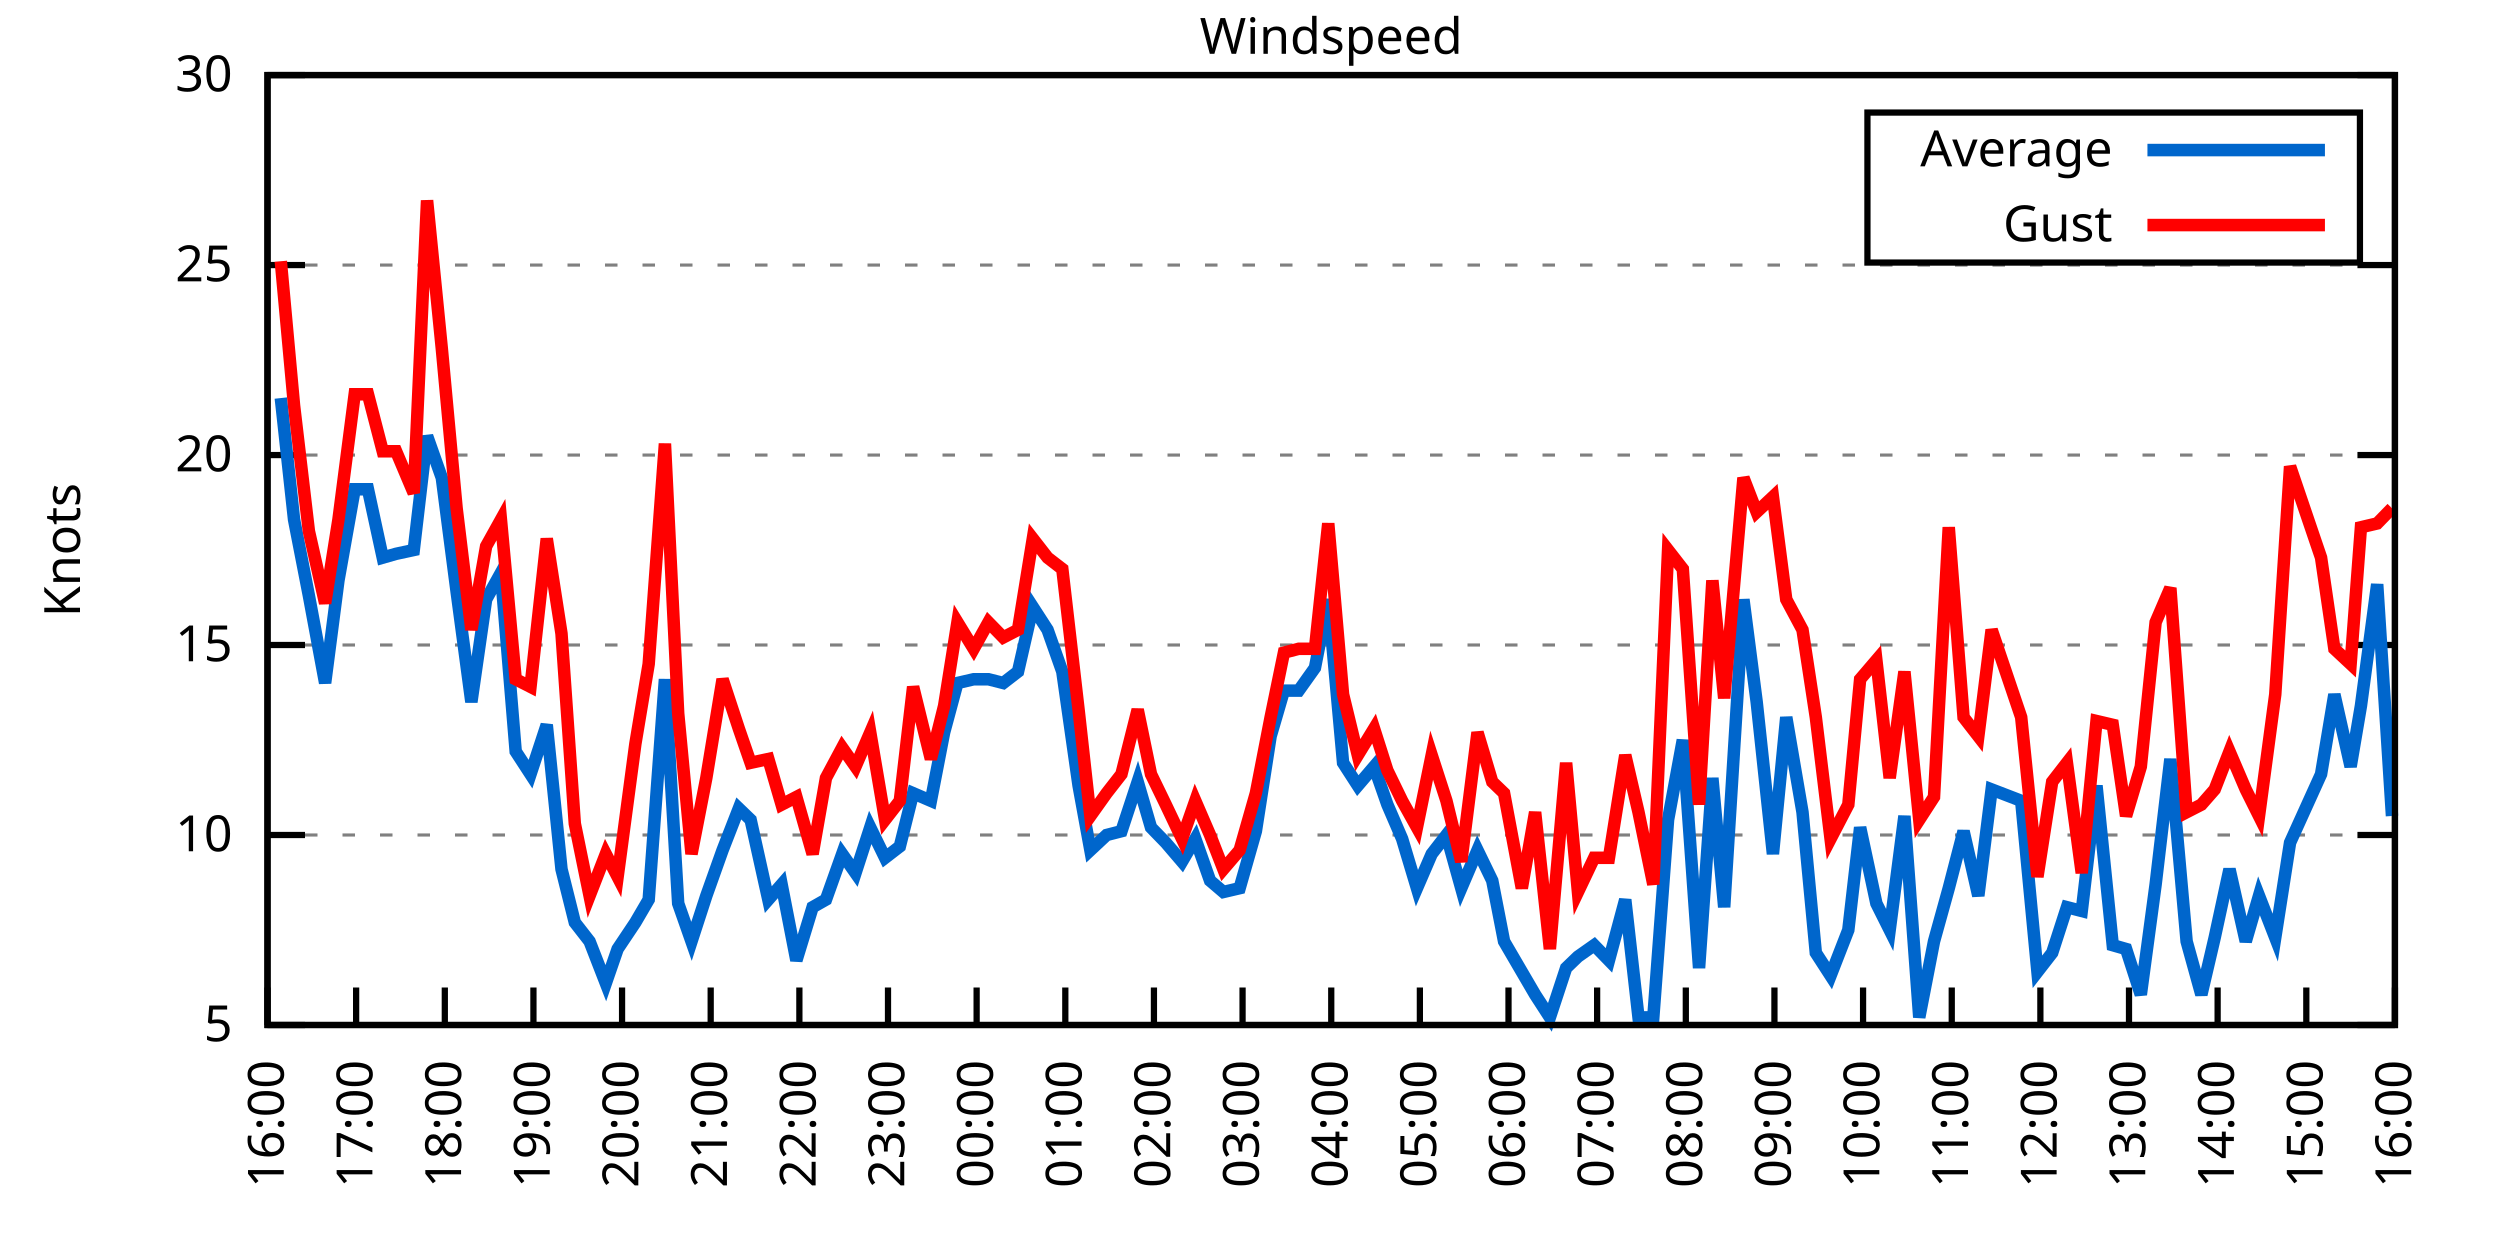
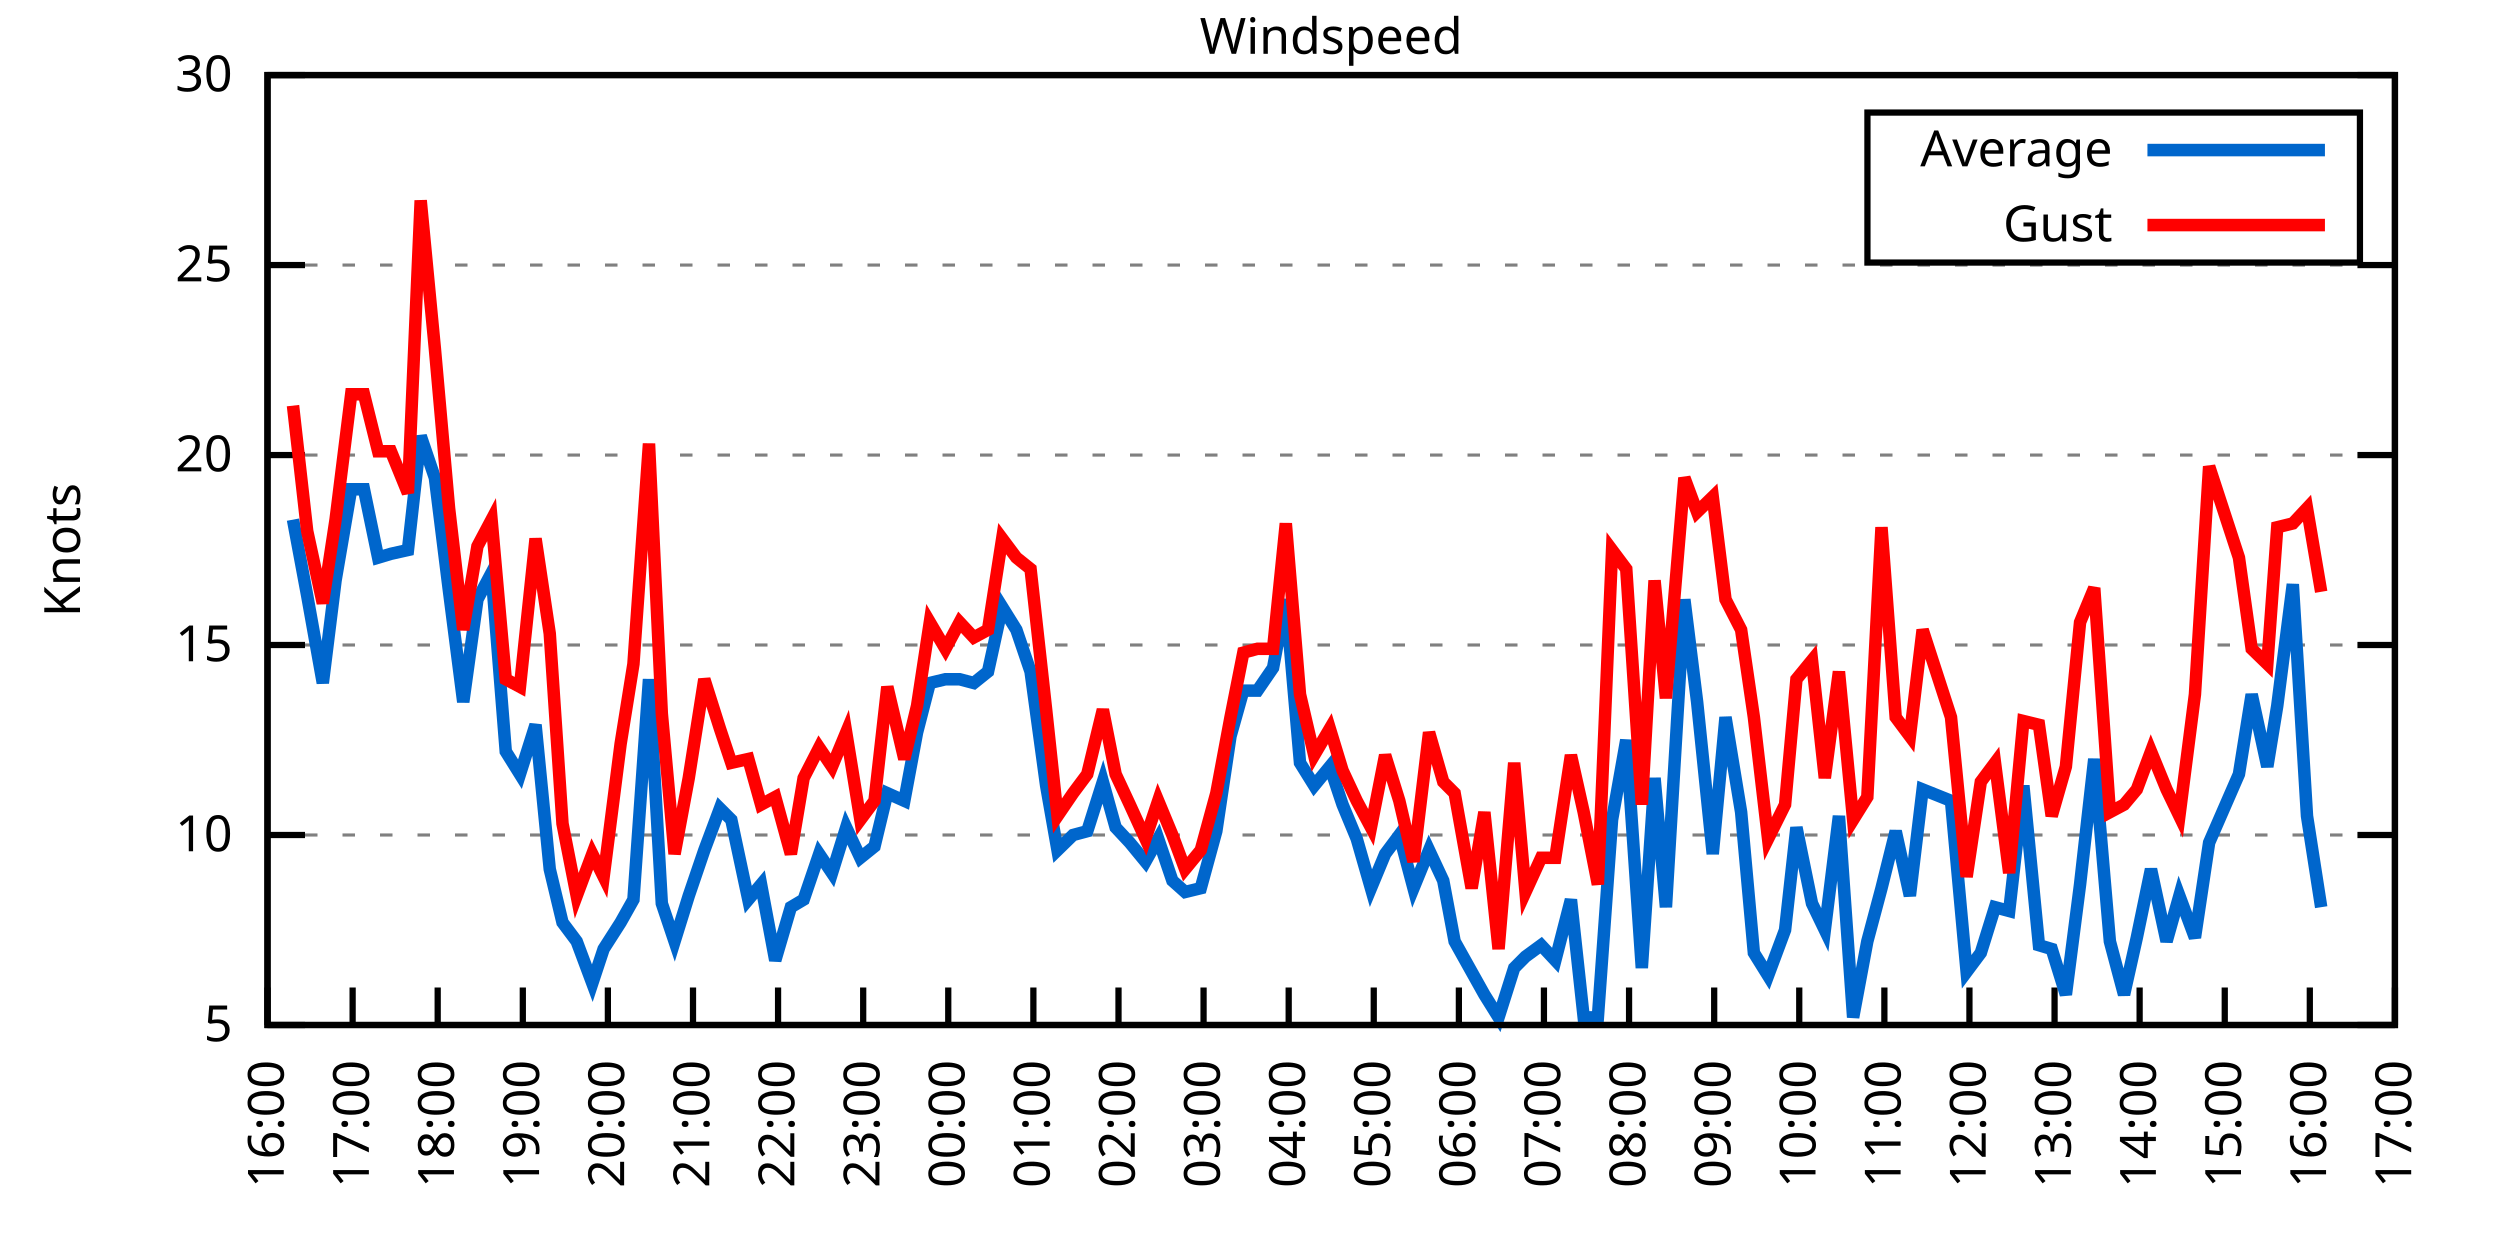
<svg xmlns="http://www.w3.org/2000/svg" xmlns:xlink="http://www.w3.org/1999/xlink" width="400" height="200" viewBox="0 0 400 200">
  <g id="gnuplot_canvas">
    <rect x="0" y="0" width="400" height="200" fill="none" />
    <defs>
      <circle id="gpDot" r="0.5" stroke-width="0.5" stroke="currentColor" />
      <path id="gpPt0" stroke-width="0.333" stroke="currentColor" d="M-1,0 h2 M0,-1 v2" />
      <path id="gpPt1" stroke-width="0.333" stroke="currentColor" d="M-1,-1 L1,1 M1,-1 L-1,1" />
      <path id="gpPt2" stroke-width="0.333" stroke="currentColor" d="M-1,0 L1,0 M0,-1 L0,1 M-1,-1 L1,1 M-1,1 L1,-1" />
      <rect id="gpPt3" stroke-width="0.333" stroke="currentColor" x="-1" y="-1" width="2" height="2" />
      <rect id="gpPt4" stroke-width="0.333" stroke="currentColor" fill="currentColor" x="-1" y="-1" width="2" height="2" />
      <circle id="gpPt5" stroke-width="0.333" stroke="currentColor" cx="0" cy="0" r="1" />
      <use xlink:href="#gpPt5" id="gpPt6" fill="currentColor" stroke="none" />
      <path id="gpPt7" stroke-width="0.333" stroke="currentColor" d="M0,-1.33 L-1.33,0.67 L1.33,0.67 z" />
      <use xlink:href="#gpPt7" id="gpPt8" fill="currentColor" stroke="none" />
      <use xlink:href="#gpPt7" id="gpPt9" stroke="currentColor" transform="rotate(180)" />
      <use xlink:href="#gpPt9" id="gpPt10" fill="currentColor" stroke="none" />
      <use xlink:href="#gpPt3" id="gpPt11" stroke="currentColor" transform="rotate(45)" />
      <use xlink:href="#gpPt11" id="gpPt12" fill="currentColor" stroke="none" />
      <path id="gpPt13" stroke-width="0.333" stroke="currentColor" d="M0,1.330 L1.265,0.411 L0.782,-1.067 L-0.782,-1.076 L-1.265,0.411 z" />
      <use xlink:href="#gpPt13" id="gpPt14" fill="currentColor" stroke="none" />
      <filter id="textbox" filterUnits="objectBoundingBox" x="0" y="0" height="1" width="1">
        <feFlood flood-color="white" flood-opacity="1" result="bgnd" />
        <feComposite in="SourceGraphic" in2="bgnd" operator="atop" />
      </filter>
      <filter id="greybox" filterUnits="objectBoundingBox" x="0" y="0" height="1" width="1">
        <feFlood flood-color="lightgrey" flood-opacity="1" result="grey" />
        <feComposite in="SourceGraphic" in2="grey" operator="atop" />
      </filter>
    </defs>
    <g fill="none" color="white" stroke="currentColor" stroke-width="1.00" stroke-linecap="butt" stroke-linejoin="miter">
</g>
    <g fill="none" color="black" stroke="currentColor" stroke-width="1.00" stroke-linecap="butt" stroke-linejoin="miter">
      <g stroke="none" shape-rendering="crispEdges">
        <polygon fill="rgb(255, 255, 255)" points="42.80,164.00 383.18,164.00 383.18,12.02 42.80,12.02 " />
      </g>
    </g>
    <g fill="none" color="black" stroke="currentColor" stroke-width="1.00" stroke-linecap="butt" stroke-linejoin="miter">
</g>
    <g fill="none" color="black" stroke="black" stroke-width="0.50" stroke-linecap="butt" stroke-linejoin="miter">
</g>
    <g fill="none" color="gray" stroke="currentColor" stroke-width="0.50" stroke-linecap="butt" stroke-linejoin="miter">
      <path stroke="gray" stroke-dasharray="2,4" class="gridline" d="M42.80,164.00 L383.19,164.00  " />
    </g>
    <g fill="none" color="gray" stroke="gray" stroke-width="1.00" stroke-linecap="butt" stroke-linejoin="miter">
</g>
    <g fill="none" color="black" stroke="currentColor" stroke-width="1.00" stroke-linecap="butt" stroke-linejoin="miter">
      <path stroke="black" d="M42.80,164.00 L48.80,164.00 M383.19,164.00 L377.19,164.00  " />
      <g transform="translate(37.20,166.60)" stroke="none" fill="black" font-family="Sans" font-size="8.00" text-anchor="end">
        <text>
          <tspan font-family="Sans"> 5</tspan>
        </text>
      </g>
    </g>
    <g fill="none" color="black" stroke="currentColor" stroke-width="1.00" stroke-linecap="butt" stroke-linejoin="miter">
</g>
    <g fill="none" color="black" stroke="black" stroke-width="0.50" stroke-linecap="butt" stroke-linejoin="miter">
</g>
    <g fill="none" color="gray" stroke="currentColor" stroke-width="0.50" stroke-linecap="butt" stroke-linejoin="miter">
      <path stroke="gray" stroke-dasharray="2,4" class="gridline" d="M42.80,133.60 L383.19,133.60  " />
    </g>
    <g fill="none" color="gray" stroke="gray" stroke-width="1.00" stroke-linecap="butt" stroke-linejoin="miter">
</g>
    <g fill="none" color="black" stroke="currentColor" stroke-width="1.00" stroke-linecap="butt" stroke-linejoin="miter">
      <path stroke="black" d="M42.80,133.60 L48.80,133.60 M383.19,133.60 L377.19,133.60  " />
      <g transform="translate(37.20,136.20)" stroke="none" fill="black" font-family="Sans" font-size="8.00" text-anchor="end">
        <text>
          <tspan font-family="Sans"> 10</tspan>
        </text>
      </g>
    </g>
    <g fill="none" color="black" stroke="currentColor" stroke-width="1.00" stroke-linecap="butt" stroke-linejoin="miter">
</g>
    <g fill="none" color="black" stroke="black" stroke-width="0.50" stroke-linecap="butt" stroke-linejoin="miter">
</g>
    <g fill="none" color="gray" stroke="currentColor" stroke-width="0.50" stroke-linecap="butt" stroke-linejoin="miter">
      <path stroke="gray" stroke-dasharray="2,4" class="gridline" d="M42.80,103.20 L383.19,103.20  " />
    </g>
    <g fill="none" color="gray" stroke="gray" stroke-width="1.00" stroke-linecap="butt" stroke-linejoin="miter">
</g>
    <g fill="none" color="black" stroke="currentColor" stroke-width="1.00" stroke-linecap="butt" stroke-linejoin="miter">
      <path stroke="black" d="M42.80,103.20 L48.80,103.20 M383.19,103.20 L377.19,103.20  " />
      <g transform="translate(37.20,105.80)" stroke="none" fill="black" font-family="Sans" font-size="8.00" text-anchor="end">
        <text>
          <tspan font-family="Sans"> 15</tspan>
        </text>
      </g>
    </g>
    <g fill="none" color="black" stroke="currentColor" stroke-width="1.00" stroke-linecap="butt" stroke-linejoin="miter">
</g>
    <g fill="none" color="black" stroke="black" stroke-width="0.50" stroke-linecap="butt" stroke-linejoin="miter">
</g>
    <g fill="none" color="gray" stroke="currentColor" stroke-width="0.50" stroke-linecap="butt" stroke-linejoin="miter">
      <path stroke="gray" stroke-dasharray="2,4" class="gridline" d="M42.80,72.81 L383.19,72.81  " />
    </g>
    <g fill="none" color="gray" stroke="gray" stroke-width="1.00" stroke-linecap="butt" stroke-linejoin="miter">
</g>
    <g fill="none" color="black" stroke="currentColor" stroke-width="1.00" stroke-linecap="butt" stroke-linejoin="miter">
      <path stroke="black" d="M42.80,72.81 L48.80,72.81 M383.19,72.81 L377.19,72.81  " />
      <g transform="translate(37.20,75.41)" stroke="none" fill="black" font-family="Sans" font-size="8.00" text-anchor="end">
        <text>
          <tspan font-family="Sans"> 20</tspan>
        </text>
      </g>
    </g>
    <g fill="none" color="black" stroke="currentColor" stroke-width="1.00" stroke-linecap="butt" stroke-linejoin="miter">
</g>
    <g fill="none" color="black" stroke="black" stroke-width="0.50" stroke-linecap="butt" stroke-linejoin="miter">
</g>
    <g fill="none" color="gray" stroke="currentColor" stroke-width="0.50" stroke-linecap="butt" stroke-linejoin="miter">
      <path stroke="gray" stroke-dasharray="2,4" class="gridline" d="M42.80,42.41 L383.19,42.41  " />
    </g>
    <g fill="none" color="gray" stroke="gray" stroke-width="1.00" stroke-linecap="butt" stroke-linejoin="miter">
</g>
    <g fill="none" color="black" stroke="currentColor" stroke-width="1.00" stroke-linecap="butt" stroke-linejoin="miter">
      <path stroke="black" d="M42.80,42.41 L48.80,42.41 M383.19,42.41 L377.19,42.41  " />
      <g transform="translate(37.20,45.01)" stroke="none" fill="black" font-family="Sans" font-size="8.00" text-anchor="end">
        <text>
          <tspan font-family="Sans"> 25</tspan>
        </text>
      </g>
    </g>
    <g fill="none" color="black" stroke="currentColor" stroke-width="1.00" stroke-linecap="butt" stroke-linejoin="miter">
</g>
    <g fill="none" color="black" stroke="black" stroke-width="0.50" stroke-linecap="butt" stroke-linejoin="miter">
</g>
    <g fill="none" color="gray" stroke="currentColor" stroke-width="0.50" stroke-linecap="butt" stroke-linejoin="miter">
      <path stroke="gray" stroke-dasharray="2,4" class="gridline" d="M42.80,12.01 L383.19,12.01  " />
    </g>
    <g fill="none" color="gray" stroke="gray" stroke-width="1.00" stroke-linecap="butt" stroke-linejoin="miter">
</g>
    <g fill="none" color="black" stroke="currentColor" stroke-width="1.00" stroke-linecap="butt" stroke-linejoin="miter">
      <path stroke="black" d="M42.80,12.01 L48.80,12.01 M383.19,12.01 L377.19,12.01  " />
      <g transform="translate(37.20,14.61)" stroke="none" fill="black" font-family="Sans" font-size="8.00" text-anchor="end">
        <text>
          <tspan font-family="Sans"> 30</tspan>
        </text>
      </g>
    </g>
    <g fill="none" color="black" stroke="currentColor" stroke-width="1.00" stroke-linecap="butt" stroke-linejoin="miter">
      <path stroke="black" d="M42.80,164.00 L42.80,158.00  " />
      <g transform="translate(45.40,169.60) rotate(270.00)" stroke="none" fill="black" font-family="Sans" font-size="8.00" text-anchor="end">
        <text>
          <tspan font-family="Sans">16:00</tspan>
        </text>
      </g>
    </g>
    <g fill="none" color="black" stroke="currentColor" stroke-width="1.00" stroke-linecap="butt" stroke-linejoin="miter">
-       <path stroke="black" d="M56.98,164.00 L56.98,158.00  " />
-       <g transform="translate(59.58,169.60) rotate(270.00)" stroke="none" fill="black" font-family="Sans" font-size="8.00" text-anchor="end">
+       <path stroke="black" d="M56.42,164.00 L56.42,158.00  " />
+       <g transform="translate(59.02,169.60) rotate(270.00)" stroke="none" fill="black" font-family="Sans" font-size="8.00" text-anchor="end">
        <text>
          <tspan font-family="Sans">17:00</tspan>
        </text>
      </g>
    </g>
    <g fill="none" color="black" stroke="currentColor" stroke-width="1.00" stroke-linecap="butt" stroke-linejoin="miter">
-       <path stroke="black" d="M71.17,164.00 L71.17,158.00  " />
-       <g transform="translate(73.77,169.60) rotate(270.00)" stroke="none" fill="black" font-family="Sans" font-size="8.00" text-anchor="end">
+       <path stroke="black" d="M70.03,164.00 L70.03,158.00  " />
+       <g transform="translate(72.63,169.60) rotate(270.00)" stroke="none" fill="black" font-family="Sans" font-size="8.00" text-anchor="end">
        <text>
          <tspan font-family="Sans">18:00</tspan>
        </text>
      </g>
    </g>
    <g fill="none" color="black" stroke="currentColor" stroke-width="1.00" stroke-linecap="butt" stroke-linejoin="miter">
-       <path stroke="black" d="M85.35,164.00 L85.35,158.00  " />
-       <g transform="translate(87.95,169.60) rotate(270.00)" stroke="none" fill="black" font-family="Sans" font-size="8.00" text-anchor="end">
+       <path stroke="black" d="M83.65,164.00 L83.65,158.00  " />
+       <g transform="translate(86.25,169.60) rotate(270.00)" stroke="none" fill="black" font-family="Sans" font-size="8.00" text-anchor="end">
        <text>
          <tspan font-family="Sans">19:00</tspan>
        </text>
      </g>
    </g>
    <g fill="none" color="black" stroke="currentColor" stroke-width="1.00" stroke-linecap="butt" stroke-linejoin="miter">
-       <path stroke="black" d="M99.53,164.00 L99.53,158.00  " />
-       <g transform="translate(102.13,169.60) rotate(270.00)" stroke="none" fill="black" font-family="Sans" font-size="8.00" text-anchor="end">
+       <path stroke="black" d="M97.26,164.00 L97.26,158.00  " />
+       <g transform="translate(99.86,169.60) rotate(270.00)" stroke="none" fill="black" font-family="Sans" font-size="8.00" text-anchor="end">
        <text>
          <tspan font-family="Sans">20:00</tspan>
        </text>
      </g>
    </g>
    <g fill="none" color="black" stroke="currentColor" stroke-width="1.00" stroke-linecap="butt" stroke-linejoin="miter">
-       <path stroke="black" d="M113.71,164.00 L113.71,158.00  " />
-       <g transform="translate(116.31,169.60) rotate(270.00)" stroke="none" fill="black" font-family="Sans" font-size="8.00" text-anchor="end">
+       <path stroke="black" d="M110.88,164.00 L110.88,158.00  " />
+       <g transform="translate(113.48,169.60) rotate(270.00)" stroke="none" fill="black" font-family="Sans" font-size="8.00" text-anchor="end">
        <text>
          <tspan font-family="Sans">21:00</tspan>
        </text>
      </g>
    </g>
    <g fill="none" color="black" stroke="currentColor" stroke-width="1.00" stroke-linecap="butt" stroke-linejoin="miter">
-       <path stroke="black" d="M127.90,164.00 L127.90,158.00  " />
-       <g transform="translate(130.50,169.60) rotate(270.00)" stroke="none" fill="black" font-family="Sans" font-size="8.00" text-anchor="end">
+       <path stroke="black" d="M124.49,164.00 L124.49,158.00  " />
+       <g transform="translate(127.09,169.60) rotate(270.00)" stroke="none" fill="black" font-family="Sans" font-size="8.00" text-anchor="end">
        <text>
          <tspan font-family="Sans">22:00</tspan>
        </text>
      </g>
    </g>
    <g fill="none" color="black" stroke="currentColor" stroke-width="1.00" stroke-linecap="butt" stroke-linejoin="miter">
-       <path stroke="black" d="M142.08,164.00 L142.08,158.00  " />
-       <g transform="translate(144.68,169.60) rotate(270.00)" stroke="none" fill="black" font-family="Sans" font-size="8.00" text-anchor="end">
+       <path stroke="black" d="M138.11,164.00 L138.11,158.00  " />
+       <g transform="translate(140.71,169.60) rotate(270.00)" stroke="none" fill="black" font-family="Sans" font-size="8.00" text-anchor="end">
        <text>
          <tspan font-family="Sans">23:00</tspan>
        </text>
      </g>
    </g>
    <g fill="none" color="black" stroke="currentColor" stroke-width="1.00" stroke-linecap="butt" stroke-linejoin="miter">
-       <path stroke="black" d="M156.26,164.00 L156.26,158.00  " />
-       <g transform="translate(158.86,169.60) rotate(270.00)" stroke="none" fill="black" font-family="Sans" font-size="8.00" text-anchor="end">
+       <path stroke="black" d="M151.72,164.00 L151.72,158.00  " />
+       <g transform="translate(154.32,169.60) rotate(270.00)" stroke="none" fill="black" font-family="Sans" font-size="8.00" text-anchor="end">
        <text>
          <tspan font-family="Sans">00:00</tspan>
        </text>
      </g>
    </g>
    <g fill="none" color="black" stroke="currentColor" stroke-width="1.00" stroke-linecap="butt" stroke-linejoin="miter">
-       <path stroke="black" d="M170.45,164.00 L170.45,158.00  " />
-       <g transform="translate(173.05,169.60) rotate(270.00)" stroke="none" fill="black" font-family="Sans" font-size="8.00" text-anchor="end">
+       <path stroke="black" d="M165.34,164.00 L165.34,158.00  " />
+       <g transform="translate(167.94,169.60) rotate(270.00)" stroke="none" fill="black" font-family="Sans" font-size="8.00" text-anchor="end">
        <text>
          <tspan font-family="Sans">01:00</tspan>
        </text>
      </g>
    </g>
    <g fill="none" color="black" stroke="currentColor" stroke-width="1.00" stroke-linecap="butt" stroke-linejoin="miter">
-       <path stroke="black" d="M184.63,164.00 L184.63,158.00  " />
-       <g transform="translate(187.23,169.60) rotate(270.00)" stroke="none" fill="black" font-family="Sans" font-size="8.00" text-anchor="end">
+       <path stroke="black" d="M178.96,164.00 L178.96,158.00  " />
+       <g transform="translate(181.56,169.60) rotate(270.00)" stroke="none" fill="black" font-family="Sans" font-size="8.00" text-anchor="end">
        <text>
          <tspan font-family="Sans">02:00</tspan>
        </text>
      </g>
    </g>
    <g fill="none" color="black" stroke="currentColor" stroke-width="1.00" stroke-linecap="butt" stroke-linejoin="miter">
-       <path stroke="black" d="M198.81,164.00 L198.81,158.00  " />
-       <g transform="translate(201.41,169.60) rotate(270.00)" stroke="none" fill="black" font-family="Sans" font-size="8.00" text-anchor="end">
+       <path stroke="black" d="M192.57,164.00 L192.57,158.00  " />
+       <g transform="translate(195.17,169.60) rotate(270.00)" stroke="none" fill="black" font-family="Sans" font-size="8.00" text-anchor="end">
        <text>
          <tspan font-family="Sans">03:00</tspan>
        </text>
      </g>
    </g>
    <g fill="none" color="black" stroke="currentColor" stroke-width="1.00" stroke-linecap="butt" stroke-linejoin="miter">
-       <path stroke="black" d="M213.00,164.00 L213.00,158.00  " />
-       <g transform="translate(215.60,169.60) rotate(270.00)" stroke="none" fill="black" font-family="Sans" font-size="8.00" text-anchor="end">
+       <path stroke="black" d="M206.19,164.00 L206.19,158.00  " />
+       <g transform="translate(208.79,169.60) rotate(270.00)" stroke="none" fill="black" font-family="Sans" font-size="8.00" text-anchor="end">
        <text>
          <tspan font-family="Sans">04:00</tspan>
        </text>
      </g>
    </g>
    <g fill="none" color="black" stroke="currentColor" stroke-width="1.00" stroke-linecap="butt" stroke-linejoin="miter">
-       <path stroke="black" d="M227.18,164.00 L227.18,158.00  " />
-       <g transform="translate(229.78,169.60) rotate(270.00)" stroke="none" fill="black" font-family="Sans" font-size="8.00" text-anchor="end">
+       <path stroke="black" d="M219.80,164.00 L219.80,158.00  " />
+       <g transform="translate(222.40,169.60) rotate(270.00)" stroke="none" fill="black" font-family="Sans" font-size="8.00" text-anchor="end">
        <text>
          <tspan font-family="Sans">05:00</tspan>
        </text>
      </g>
    </g>
    <g fill="none" color="black" stroke="currentColor" stroke-width="1.00" stroke-linecap="butt" stroke-linejoin="miter">
-       <path stroke="black" d="M241.36,164.00 L241.36,158.00  " />
-       <g transform="translate(243.96,169.60) rotate(270.00)" stroke="none" fill="black" font-family="Sans" font-size="8.00" text-anchor="end">
+       <path stroke="black" d="M233.42,164.00 L233.42,158.00  " />
+       <g transform="translate(236.02,169.60) rotate(270.00)" stroke="none" fill="black" font-family="Sans" font-size="8.00" text-anchor="end">
        <text>
          <tspan font-family="Sans">06:00</tspan>
        </text>
      </g>
    </g>
    <g fill="none" color="black" stroke="currentColor" stroke-width="1.00" stroke-linecap="butt" stroke-linejoin="miter">
-       <path stroke="black" d="M255.54,164.00 L255.54,158.00  " />
-       <g transform="translate(258.14,169.60) rotate(270.00)" stroke="none" fill="black" font-family="Sans" font-size="8.00" text-anchor="end">
+       <path stroke="black" d="M247.03,164.00 L247.03,158.00  " />
+       <g transform="translate(249.63,169.60) rotate(270.00)" stroke="none" fill="black" font-family="Sans" font-size="8.00" text-anchor="end">
        <text>
          <tspan font-family="Sans">07:00</tspan>
        </text>
      </g>
    </g>
    <g fill="none" color="black" stroke="currentColor" stroke-width="1.00" stroke-linecap="butt" stroke-linejoin="miter">
-       <path stroke="black" d="M269.73,164.00 L269.73,158.00  " />
-       <g transform="translate(272.33,169.60) rotate(270.00)" stroke="none" fill="black" font-family="Sans" font-size="8.00" text-anchor="end">
+       <path stroke="black" d="M260.65,164.00 L260.65,158.00  " />
+       <g transform="translate(263.25,169.60) rotate(270.00)" stroke="none" fill="black" font-family="Sans" font-size="8.00" text-anchor="end">
        <text>
          <tspan font-family="Sans">08:00</tspan>
        </text>
      </g>
    </g>
    <g fill="none" color="black" stroke="currentColor" stroke-width="1.00" stroke-linecap="butt" stroke-linejoin="miter">
-       <path stroke="black" d="M283.91,164.00 L283.91,158.00  " />
-       <g transform="translate(286.51,169.60) rotate(270.00)" stroke="none" fill="black" font-family="Sans" font-size="8.00" text-anchor="end">
+       <path stroke="black" d="M274.27,164.00 L274.27,158.00  " />
+       <g transform="translate(276.87,169.60) rotate(270.00)" stroke="none" fill="black" font-family="Sans" font-size="8.00" text-anchor="end">
        <text>
          <tspan font-family="Sans">09:00</tspan>
        </text>
      </g>
    </g>
    <g fill="none" color="black" stroke="currentColor" stroke-width="1.00" stroke-linecap="butt" stroke-linejoin="miter">
-       <path stroke="black" d="M298.09,164.00 L298.09,158.00  " />
-       <g transform="translate(300.69,169.60) rotate(270.00)" stroke="none" fill="black" font-family="Sans" font-size="8.00" text-anchor="end">
+       <path stroke="black" d="M287.88,164.00 L287.88,158.00  " />
+       <g transform="translate(290.48,169.60) rotate(270.00)" stroke="none" fill="black" font-family="Sans" font-size="8.00" text-anchor="end">
        <text>
          <tspan font-family="Sans">10:00</tspan>
        </text>
      </g>
    </g>
    <g fill="none" color="black" stroke="currentColor" stroke-width="1.00" stroke-linecap="butt" stroke-linejoin="miter">
-       <path stroke="black" d="M312.28,164.00 L312.28,158.00  " />
-       <g transform="translate(314.88,169.60) rotate(270.00)" stroke="none" fill="black" font-family="Sans" font-size="8.00" text-anchor="end">
+       <path stroke="black" d="M301.50,164.00 L301.50,158.00  " />
+       <g transform="translate(304.10,169.60) rotate(270.00)" stroke="none" fill="black" font-family="Sans" font-size="8.00" text-anchor="end">
        <text>
          <tspan font-family="Sans">11:00</tspan>
        </text>
      </g>
    </g>
    <g fill="none" color="black" stroke="currentColor" stroke-width="1.00" stroke-linecap="butt" stroke-linejoin="miter">
-       <path stroke="black" d="M326.46,164.00 L326.46,158.00  " />
-       <g transform="translate(329.06,169.60) rotate(270.00)" stroke="none" fill="black" font-family="Sans" font-size="8.00" text-anchor="end">
+       <path stroke="black" d="M315.11,164.00 L315.11,158.00  " />
+       <g transform="translate(317.71,169.60) rotate(270.00)" stroke="none" fill="black" font-family="Sans" font-size="8.00" text-anchor="end">
        <text>
          <tspan font-family="Sans">12:00</tspan>
        </text>
      </g>
    </g>
    <g fill="none" color="black" stroke="currentColor" stroke-width="1.00" stroke-linecap="butt" stroke-linejoin="miter">
-       <path stroke="black" d="M340.64,164.00 L340.64,158.00  " />
-       <g transform="translate(343.24,169.60) rotate(270.00)" stroke="none" fill="black" font-family="Sans" font-size="8.00" text-anchor="end">
+       <path stroke="black" d="M328.73,164.00 L328.73,158.00  " />
+       <g transform="translate(331.33,169.60) rotate(270.00)" stroke="none" fill="black" font-family="Sans" font-size="8.00" text-anchor="end">
        <text>
          <tspan font-family="Sans">13:00</tspan>
        </text>
      </g>
    </g>
    <g fill="none" color="black" stroke="currentColor" stroke-width="1.00" stroke-linecap="butt" stroke-linejoin="miter">
-       <path stroke="black" d="M354.82,164.00 L354.82,158.00  " />
-       <g transform="translate(357.42,169.60) rotate(270.00)" stroke="none" fill="black" font-family="Sans" font-size="8.00" text-anchor="end">
+       <path stroke="black" d="M342.34,164.00 L342.34,158.00  " />
+       <g transform="translate(344.94,169.60) rotate(270.00)" stroke="none" fill="black" font-family="Sans" font-size="8.00" text-anchor="end">
        <text>
          <tspan font-family="Sans">14:00</tspan>
        </text>
      </g>
    </g>
    <g fill="none" color="black" stroke="currentColor" stroke-width="1.00" stroke-linecap="butt" stroke-linejoin="miter">
-       <path stroke="black" d="M369.01,164.00 L369.01,158.00  " />
-       <g transform="translate(371.61,169.60) rotate(270.00)" stroke="none" fill="black" font-family="Sans" font-size="8.00" text-anchor="end">
+       <path stroke="black" d="M355.96,164.00 L355.96,158.00  " />
+       <g transform="translate(358.56,169.60) rotate(270.00)" stroke="none" fill="black" font-family="Sans" font-size="8.00" text-anchor="end">
        <text>
          <tspan font-family="Sans">15:00</tspan>
+         </text>
+       </g>
+     </g>
+     <g fill="none" color="black" stroke="currentColor" stroke-width="1.00" stroke-linecap="butt" stroke-linejoin="miter">
+       <path stroke="black" d="M369.57,164.00 L369.57,158.00  " />
+       <g transform="translate(372.17,169.60) rotate(270.00)" stroke="none" fill="black" font-family="Sans" font-size="8.00" text-anchor="end">
+         <text>
+           <tspan font-family="Sans">16:00</tspan>
        </text>
      </g>
    </g>
    <g fill="none" color="black" stroke="currentColor" stroke-width="1.00" stroke-linecap="butt" stroke-linejoin="miter">
      <path stroke="black" d="M383.19,164.00 L383.19,158.00  " />
      <g transform="translate(385.79,169.60) rotate(270.00)" stroke="none" fill="black" font-family="Sans" font-size="8.00" text-anchor="end">
        <text>
-           <tspan font-family="Sans">16:00</tspan>
+           <tspan font-family="Sans">17:00</tspan>
        </text>
      </g>
    </g>
    <g fill="none" color="black" stroke="currentColor" stroke-width="1.00" stroke-linecap="butt" stroke-linejoin="miter">
</g>
    <g fill="none" color="black" stroke="currentColor" stroke-width="1.00" stroke-linecap="butt" stroke-linejoin="miter">
      <path stroke="black" d="M42.80,12.01 L42.80,164.00 L383.19,164.00 L383.19,12.01 L42.80,12.01 Z  " />
    </g>
    <g fill="none" color="black" stroke="currentColor" stroke-width="1.00" stroke-linecap="butt" stroke-linejoin="miter">
</g>
    <g fill="none" color="black" stroke="currentColor" stroke-width="1.00" stroke-linecap="butt" stroke-linejoin="miter">
      <path stroke="black" d="M298.79,42.01 L298.79,18.01 L377.59,18.01 L377.59,42.01 L298.79,42.01 Z  " />
    </g>
    <g id="Windspeed_plot_1">
      <g fill="none" color="white" stroke="black" stroke-width="2.00" stroke-linecap="butt" stroke-linejoin="miter">
</g>
      <g fill="none" color="black" stroke="currentColor" stroke-width="2.00" stroke-linecap="butt" stroke-linejoin="miter">
        <g transform="translate(337.99,26.61)" stroke="none" fill="black" font-family="Sans" font-size="8.00" text-anchor="end">
          <text>
            <tspan font-family="Sans">Average</tspan>
          </text>
        </g>
      </g>
      <g fill="none" color="black" stroke="currentColor" stroke-width="2.00" stroke-linecap="butt" stroke-linejoin="miter">
-         <path stroke="rgb(  0, 102, 204)" d="M343.59,24.01 L371.99,24.01 M44.93,63.69 L47.05,83.14 L49.42,95.30 L52.02,109.28 L54.15,92.87 L56.75,78.28   L58.87,78.28 L61.24,89.22 L63.37,88.61 L66.20,88.00 L68.33,69.77 L70.69,76.45 L73.06,94.69 L75.42,112.32   L77.78,95.91 L80.15,91.65 L82.51,120.23 L84.88,123.87 L87.48,115.97 L89.84,139.07 L91.97,147.59 L94.33,150.62   L96.93,157.31 L98.82,151.84 L101.66,147.59 L103.79,143.94 L106.39,108.68 L108.51,144.55 L110.64,150.62 L113.01,143.33   L115.61,136.03 L118.21,129.35 L120.10,131.17 L122.93,143.94 L125.06,141.51 L127.42,153.66 L130.02,145.15 L132.15,143.94   L134.75,136.64 L136.88,139.68 L139.24,132.39 L141.61,137.25 L143.97,135.43 L146.10,126.91 L148.94,128.13 L151.06,117.19   L153.19,109.28 L155.79,108.68 L158.15,108.68 L160.52,109.28 L162.88,107.46 L165.25,97.12 L167.61,100.77 L169.97,107.46   L172.57,125.70 L174.46,136.03 L177.06,133.60 L179.43,132.99 L182.03,125.09 L184.16,132.39 L186.52,134.82 L189.12,137.86   L191.25,134.21 L193.61,140.90 L195.74,142.72 L198.34,142.11 L200.94,132.99 L203.30,117.80 L205.43,110.50 L207.79,110.50   L210.39,106.85 L212.52,95.91 L214.89,122.05 L217.25,125.70 L219.85,122.66 L221.98,128.74 L224.34,134.21 L226.71,142.11   L229.07,136.64 L231.43,133.60 L233.80,142.11 L236.40,136.03 L238.76,140.90 L240.65,150.62 L243.49,155.49 L245.62,159.14   L247.98,162.78 L250.58,154.88 L252.47,153.06 L255.07,151.23 L257.43,153.66 L260.04,143.94 L262.16,162.78 L264.53,162.78   L266.89,131.17 L269.25,118.40 L271.85,154.88 L273.98,124.48 L275.87,145.15 L278.95,95.91 L281.07,112.32 L283.67,136.64   L285.80,114.76 L288.40,129.95 L290.53,152.45 L292.89,156.10 L295.73,148.80 L297.62,132.39 L300.22,144.55 L302.35,148.80   L304.71,130.56 L307.08,162.78 L309.44,150.62 L311.80,142.11 L314.17,132.99 L316.53,143.33 L318.66,126.31 L323.39,128.13   L325.99,155.49 L328.35,152.45 L330.71,145.15 L333.08,145.76 L335.44,125.70 L338.04,151.23 L340.17,151.84 L342.53,159.14   L344.90,141.51 L347.26,121.44 L349.86,150.62 L352.22,159.14 L354.35,150.02 L356.72,139.07 L359.32,150.62 L361.44,143.33   L364.04,150.02 L366.41,134.82 L371.37,123.87 L373.50,111.11 L376.10,122.66 L377.75,112.93 L380.35,93.48 L382.72,130.56    " />
+         <path stroke="rgb(  0, 102, 204)" d="M343.59,24.01 L371.99,24.01 M46.88,83.14 L49.15,95.30 L51.65,109.28 L53.69,92.87 L56.19,78.28 L58.23,78.28   L60.50,89.22 L62.54,88.61 L65.27,88.00 L67.31,69.77 L69.58,76.45 L71.85,94.69 L74.12,112.32 L76.39,95.91   L78.65,91.65 L80.92,120.23 L83.19,123.87 L85.69,115.97 L87.96,139.07 L90.00,147.59 L92.27,150.62 L94.77,157.31   L96.58,151.84 L99.30,147.59 L101.35,143.94 L103.84,108.68 L105.89,144.55 L107.93,150.62 L110.20,143.33 L112.69,136.03   L115.19,129.35 L117.01,131.17 L119.73,143.94 L121.77,141.51 L124.04,153.66 L126.54,145.15 L128.58,143.94 L131.07,136.64   L133.12,139.68 L135.39,132.39 L137.66,137.25 L139.92,135.43 L141.97,126.91 L144.69,128.13 L146.73,117.19 L148.77,109.28   L151.27,108.68 L153.54,108.68 L155.81,109.28 L158.08,107.46 L160.35,97.12 L162.62,100.77 L164.89,107.46 L167.38,125.70   L169.20,136.03 L171.69,133.60 L173.96,132.99 L176.46,125.09 L178.50,132.39 L180.77,134.82 L183.27,137.86 L185.31,134.21   L187.58,140.90 L189.62,142.72 L192.12,142.11 L194.61,132.99 L196.88,117.80 L198.93,110.50 L201.19,110.50 L203.69,106.85   L205.73,95.91 L208.00,122.05 L210.27,125.70 L212.77,122.66 L214.81,128.74 L217.08,134.21 L219.35,142.11 L221.62,136.64   L223.89,133.60 L226.16,142.11 L228.65,136.03 L230.92,140.90 L232.74,150.62 L235.46,155.49 L237.50,159.14 L239.77,162.78   L242.27,154.88 L244.08,153.06 L246.58,151.23 L248.85,153.66 L251.35,143.94 L253.39,162.78 L255.66,162.78 L257.93,131.17   L260.20,118.40 L262.69,154.88 L264.73,124.48 L266.55,145.15 L269.50,95.91 L271.54,112.32 L274.04,136.64 L276.08,114.76   L278.58,129.95 L280.62,152.45 L282.89,156.10 L285.61,148.80 L287.43,132.39 L289.92,144.55 L291.97,148.80 L294.23,130.56   L296.50,162.78 L298.77,150.62 L301.04,142.11 L303.31,132.99 L305.58,143.33 L307.62,126.31 L312.16,128.13 L314.66,155.49   L316.93,152.45 L319.20,145.15 L321.47,145.76 L323.74,125.70 L326.23,151.23 L328.27,151.84 L330.54,159.14 L332.81,141.51   L335.08,121.44 L337.58,150.62 L339.85,159.14 L341.89,150.02 L344.16,139.07 L346.65,150.62 L348.70,143.33 L351.19,150.02   L353.46,134.82 L358.23,123.87 L360.27,111.11 L362.77,122.66 L364.36,112.93 L366.85,93.48 L369.12,130.56 L371.39,145.15    " />
      </g>
    </g>
    <g id="Windspeed_plot_2">
      <g fill="none" color="black" stroke="currentColor" stroke-width="2.00" stroke-linecap="butt" stroke-linejoin="miter">
        <g transform="translate(337.99,38.61)" stroke="none" fill="black" font-family="Sans" font-size="8.00" text-anchor="end">
          <text>
            <tspan font-family="Sans">Gust</tspan>
          </text>
        </g>
      </g>
      <g fill="none" color="black" stroke="currentColor" stroke-width="2.00" stroke-linecap="butt" stroke-linejoin="miter">
-         <path stroke="rgb(255,   0,   0)" d="M343.59,36.01 L371.99,36.01 M44.93,41.80 L47.05,64.90 L49.42,84.97 L52.02,96.52 L54.15,83.14 L56.75,63.08   L58.87,63.08 L61.24,72.20 L63.37,72.20 L66.20,78.89 L68.33,32.07 L70.69,55.78 L73.06,81.32 L75.42,100.77   L77.78,87.40 L80.15,83.14 L82.51,108.68 L84.88,109.89 L87.48,86.18 L89.84,101.38 L91.97,131.78 L94.33,143.33   L96.93,136.64 L98.82,140.29 L101.66,119.01 L103.79,106.24 L106.39,70.98 L108.51,114.15 L110.64,136.64 L113.01,124.48   L115.61,108.68 L118.21,116.58 L120.10,122.05 L122.93,121.44 L125.06,128.74 L127.42,127.52 L130.02,136.64 L132.15,124.48   L134.75,119.62 L136.88,122.66 L139.24,117.19 L141.61,131.17 L143.97,128.13 L146.10,109.89 L148.94,121.44 L151.06,112.93   L153.19,99.56 L155.79,103.81 L158.15,99.56 L160.52,101.99 L162.88,100.77 L165.25,86.18 L167.61,89.22 L169.97,91.04   L172.57,113.54 L174.46,130.56 L177.06,126.91 L179.43,123.87 L182.03,113.54 L184.16,123.87 L186.52,128.74 L189.12,134.21   L191.25,128.13 L193.61,133.60 L195.74,139.07 L198.34,136.03 L200.94,126.91 L203.30,114.76 L205.43,104.42 L207.79,103.81   L210.39,103.81 L212.52,83.75 L214.89,111.11 L217.25,120.83 L219.85,116.58 L221.98,123.27 L224.34,128.13 L226.71,132.39   L229.07,120.83 L231.43,128.13 L233.80,137.86 L236.40,117.19 L238.76,125.09 L240.65,126.91 L243.49,142.11 L245.62,129.95   L247.98,151.84 L250.58,122.05 L252.47,142.72 L255.07,137.25 L257.43,137.25 L260.04,120.83 L262.16,129.95 L264.53,141.51   L266.89,88.00 L269.25,91.04 L271.85,128.74 L273.98,92.87 L275.87,111.72 L278.95,76.45 L281.07,81.93 L283.67,79.49   L285.80,95.91 L288.40,100.77 L290.53,114.76 L292.89,134.21 L295.73,128.74 L297.62,108.68 L300.22,105.64 L302.35,124.48   L304.71,107.46 L307.08,131.17 L309.44,127.52 L311.80,84.36 L314.17,114.76 L316.53,117.80 L318.66,100.77 L323.39,114.76   L325.99,140.29 L328.35,125.09 L330.71,122.05 L333.08,139.68 L335.44,115.36 L338.04,115.97 L340.17,130.56 L342.53,122.66   L344.90,99.56 L347.26,94.08 L349.86,129.95 L352.22,128.74 L354.35,126.31 L356.72,120.23 L359.32,126.31 L361.44,130.56   L364.04,111.11 L366.41,74.63 L371.37,89.22 L373.50,103.81 L376.10,106.24 L377.75,84.36 L380.35,83.75 L382.72,81.32    " />
+         <path stroke="rgb(255,   0,   0)" d="M343.59,36.01 L371.99,36.01 M46.88,64.90 L49.15,84.97 L51.65,96.52 L53.69,83.14 L56.19,63.08 L58.23,63.08   L60.50,72.20 L62.54,72.20 L65.27,78.89 L67.31,32.07 L69.58,55.78 L71.85,81.32 L74.12,100.77 L76.39,87.40   L78.65,83.14 L80.92,108.68 L83.19,109.89 L85.69,86.18 L87.96,101.38 L90.00,131.78 L92.27,143.33 L94.77,136.64   L96.58,140.29 L99.30,119.01 L101.35,106.24 L103.84,70.98 L105.89,114.15 L107.93,136.64 L110.20,124.48 L112.69,108.68   L115.19,116.58 L117.01,122.05 L119.73,121.44 L121.77,128.74 L124.04,127.52 L126.54,136.64 L128.58,124.48 L131.07,119.62   L133.12,122.66 L135.39,117.19 L137.66,131.17 L139.92,128.13 L141.97,109.89 L144.69,121.44 L146.73,112.93 L148.77,99.56   L151.27,103.81 L153.54,99.56 L155.81,101.99 L158.08,100.77 L160.35,86.18 L162.62,89.22 L164.89,91.04 L167.38,113.54   L169.20,130.56 L171.69,126.91 L173.96,123.87 L176.46,113.54 L178.50,123.87 L180.77,128.74 L183.27,134.21 L185.31,128.13   L187.58,133.60 L189.62,139.07 L192.12,136.03 L194.61,126.91 L196.88,114.76 L198.93,104.42 L201.19,103.81 L203.69,103.81   L205.73,83.75 L208.00,111.11 L210.27,120.83 L212.77,116.58 L214.81,123.27 L217.08,128.13 L219.35,132.39 L221.62,120.83   L223.89,128.13 L226.16,137.86 L228.65,117.19 L230.92,125.09 L232.74,126.91 L235.46,142.11 L237.50,129.95 L239.77,151.84   L242.27,122.05 L244.08,142.72 L246.58,137.25 L248.85,137.25 L251.35,120.83 L253.39,129.95 L255.66,141.51 L257.93,88.00   L260.20,91.04 L262.69,128.74 L264.73,92.87 L266.55,111.72 L269.50,76.45 L271.54,81.93 L274.04,79.49 L276.08,95.91   L278.58,100.77 L280.62,114.76 L282.89,134.21 L285.61,128.74 L287.43,108.68 L289.92,105.64 L291.97,124.48 L294.23,107.46   L296.50,131.17 L298.77,127.52 L301.04,84.36 L303.31,114.76 L305.58,117.80 L307.62,100.77 L312.16,114.76 L314.66,140.29   L316.93,125.09 L319.20,122.05 L321.47,139.68 L323.74,115.36 L326.23,115.97 L328.27,130.56 L330.54,122.66 L332.81,99.56   L335.08,94.08 L337.58,129.95 L339.85,128.74 L341.89,126.31 L344.16,120.23 L346.65,126.31 L348.70,130.56 L351.19,111.11   L353.46,74.63 L358.23,89.22 L360.27,103.81 L362.77,106.24 L364.36,84.36 L366.85,83.75 L369.12,81.32 L371.39,94.69    " />
      </g>
    </g>
    <g fill="none" color="black" stroke="currentColor" stroke-width="2.00" stroke-linecap="butt" stroke-linejoin="miter">
</g>
    <g fill="none" color="black" stroke="black" stroke-width="1.00" stroke-linecap="butt" stroke-linejoin="miter">
</g>
    <g fill="none" color="black" stroke="currentColor" stroke-width="1.00" stroke-linecap="butt" stroke-linejoin="miter">
      <path stroke="black" d="M42.80,12.01 L42.80,164.00 L383.19,164.00 L383.19,12.01 L42.80,12.01 Z  " />
      <g transform="translate(12.80,88.01) rotate(270.00)" stroke="none" fill="black" font-family="Sans" font-size="8.00" text-anchor="middle">
        <text>
          <tspan font-family="Sans">Knots</tspan>
        </text>
      </g>
    </g>
    <g fill="none" color="black" stroke="currentColor" stroke-width="1.00" stroke-linecap="butt" stroke-linejoin="miter">
</g>
    <g fill="none" color="black" stroke="currentColor" stroke-width="1.00" stroke-linecap="butt" stroke-linejoin="miter">
      <g transform="translate(212.99,8.61)" stroke="none" fill="black" font-family="Sans" font-size="8.00" text-anchor="middle">
        <text>
          <tspan font-family="Sans">Windspeed</tspan>
        </text>
      </g>
    </g>
    <g fill="none" color="black" stroke="currentColor" stroke-width="1.00" stroke-linecap="butt" stroke-linejoin="miter">
</g>
  </g>
</svg>
